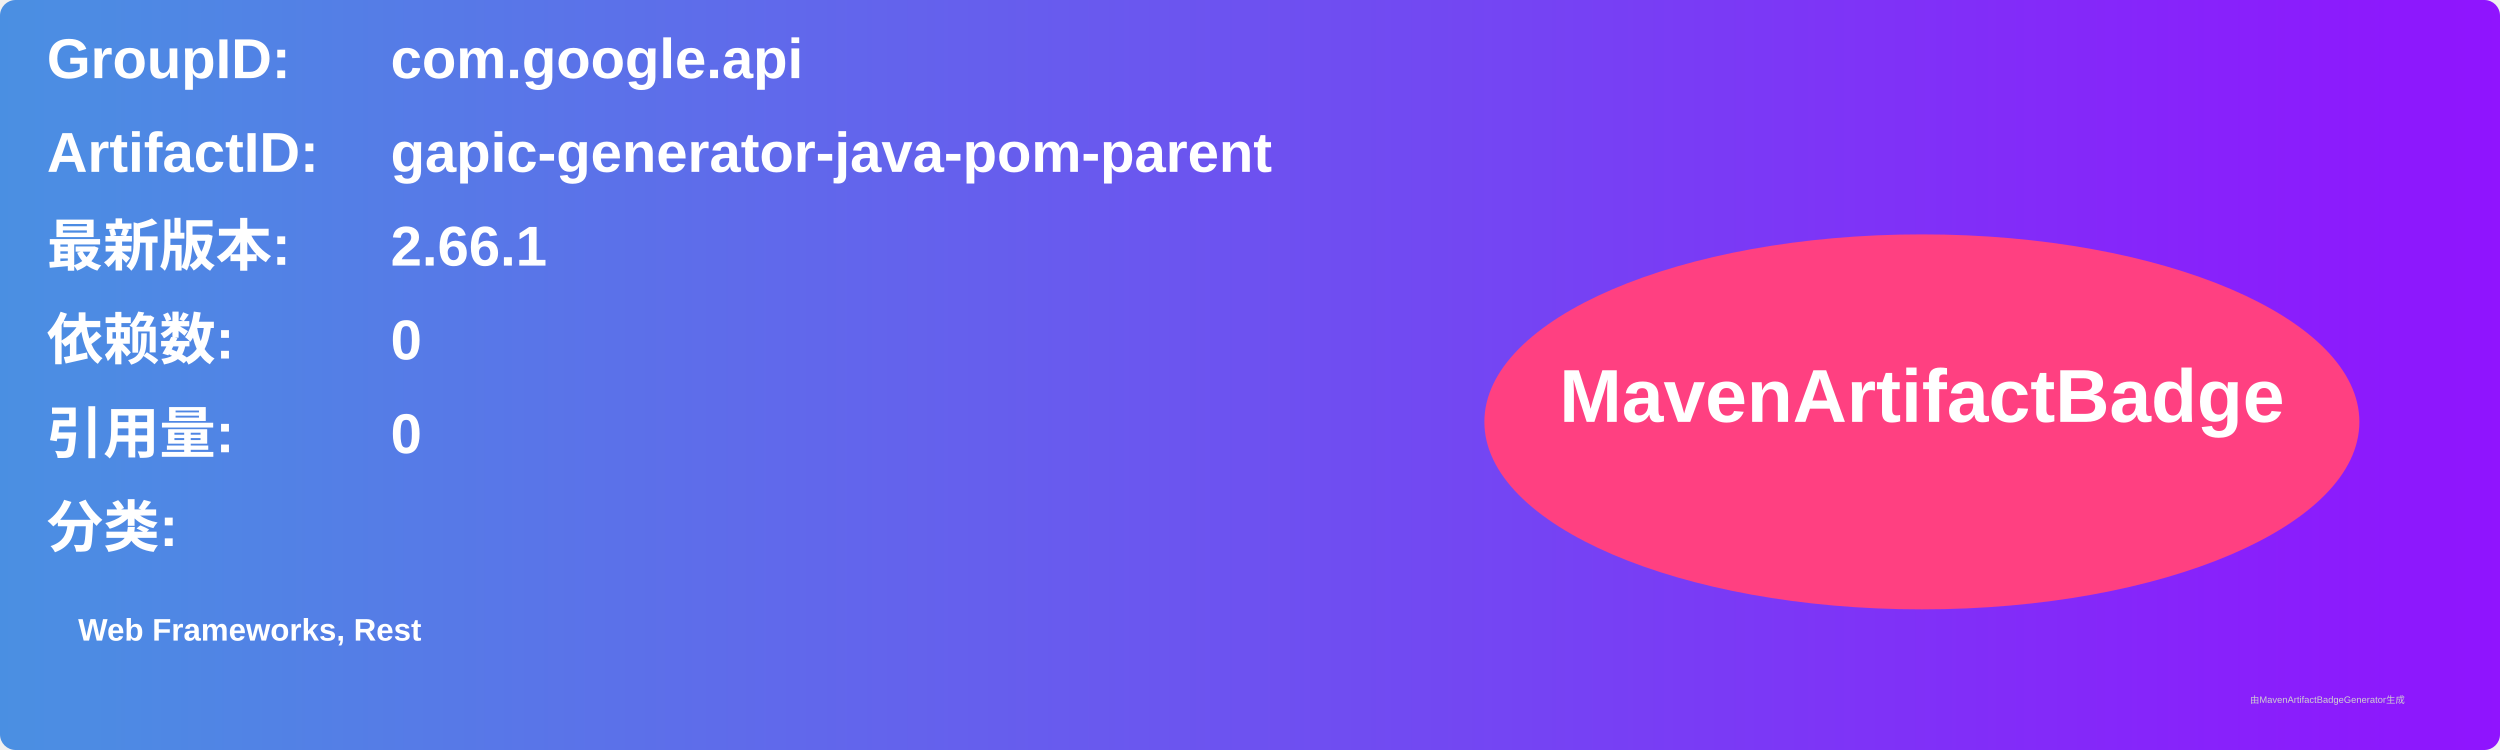
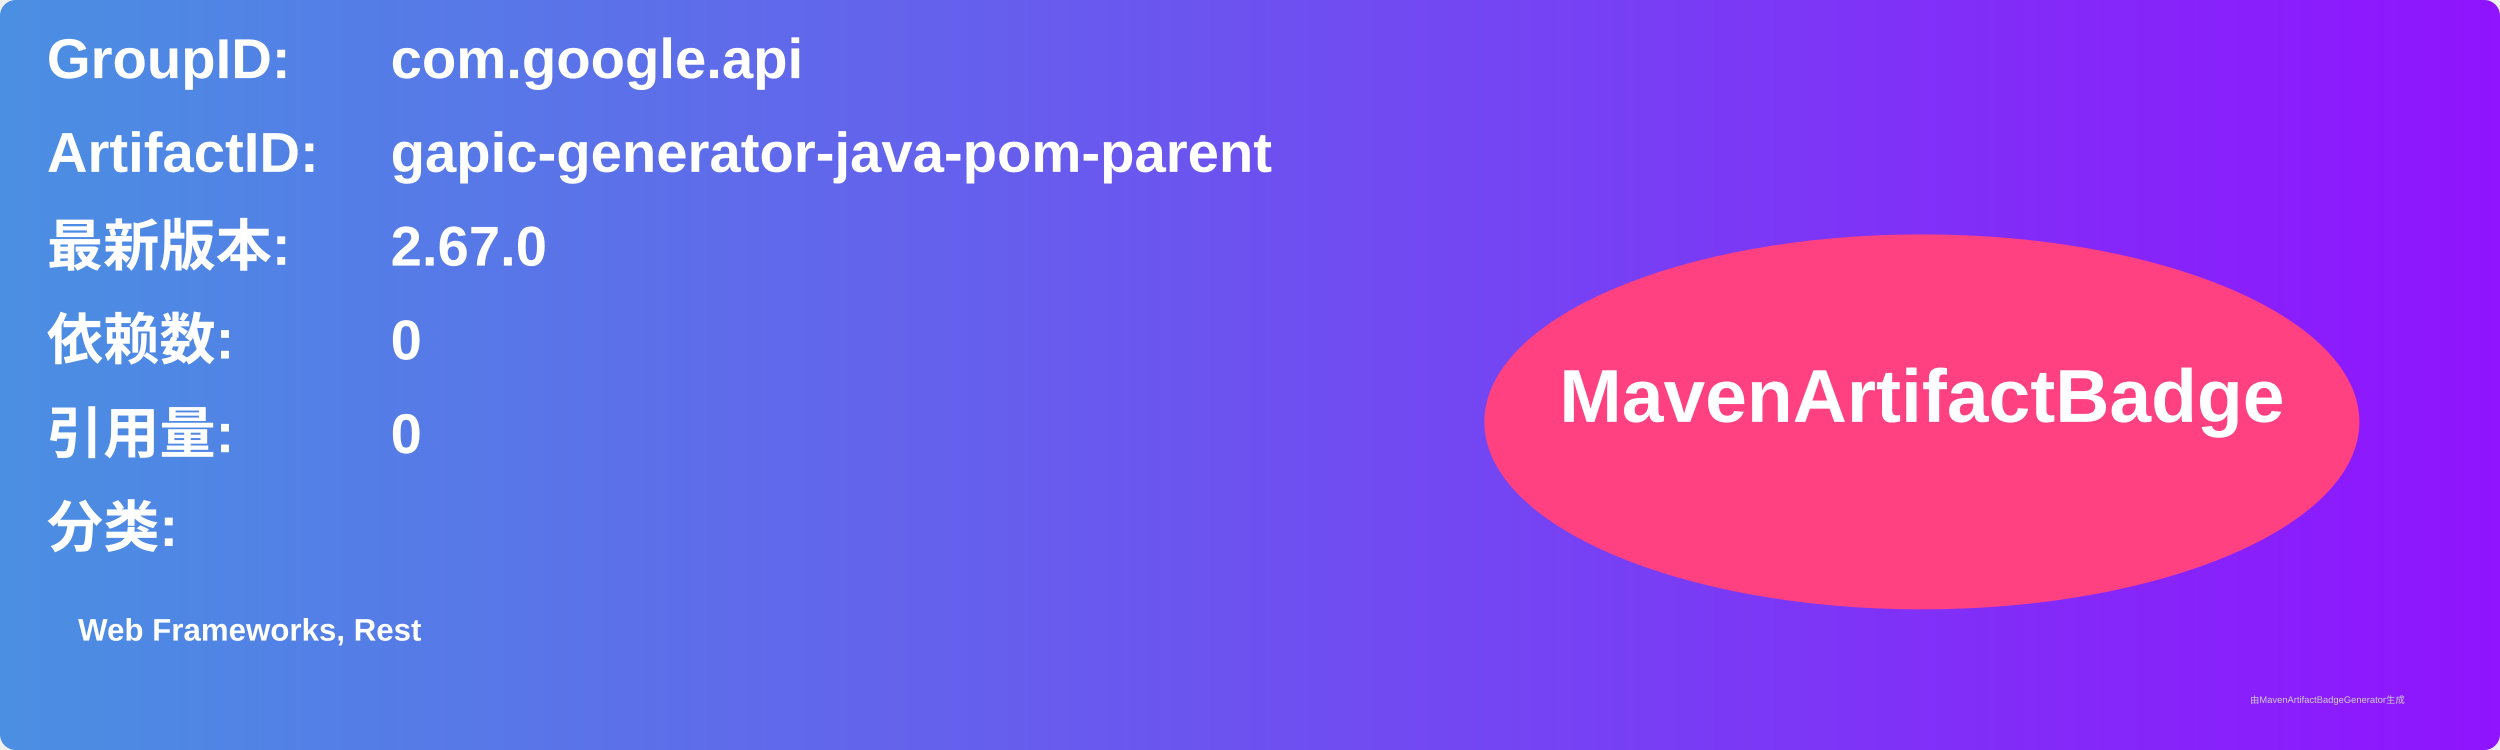
<svg xmlns="http://www.w3.org/2000/svg" width="800" height="240" viewBox="0 0 800 240">
  <linearGradient id="grad" x1="0%" y1="0%" x2="100%" y2="0%">
    <stop offset="0%" stop-color="#4a90e2" />
    <stop offset="100%" stop-color="#9013fe" />
  </linearGradient>
  <rect width="100%" height="100%" rx="5" ry="5" fill="url(#grad)" />
  <g transform="translate(15, 15)">
    <text x="0" y="10" font-family="Arial" font-size="18" fill="white" font-weight="bold" width="260">GroupID:</text>
    <text x="110" y="10" font-family="Arial" font-size="18" fill="white" font-weight="bold" width="460">com.google.api</text>
    <text x="0" y="40" font-family="Arial" font-size="18" fill="white" font-weight="bold" width="260">ArtifactID:</text>
    <text x="110" y="40" font-family="Arial" font-size="18" fill="white" font-weight="bold" width="460">gapic-generator-java-pom-parent</text>
    <text x="0" y="70" font-family="Arial" font-size="18" fill="white" font-weight="bold">最新版本:</text>
    <text x="110" y="70" font-family="Arial" font-size="18" fill="white" font-weight="bold">
-       <tspan font-weight="bold">2.66.1</tspan>
+       <tspan font-weight="bold">2.67.0</tspan>
    </text>
    <text x="0" y="100" font-family="Arial" font-size="18" fill="white" font-weight="bold">依赖数: </text>
    <text x="110" y="100" font-family="Arial" font-size="18" fill="white">
      <tspan font-weight="bold">0</tspan>
    </text>
    <text x="0" y="130" font-family="Arial" font-size="18" fill="white" font-weight="bold">引用量: </text>
    <text x="110" y="130" font-family="Arial" font-size="18" fill="white">
      <tspan font-weight="bold">0</tspan>
    </text>
    <text x="0" y="160" font-family="Arial" font-size="18" fill="white" font-weight="bold">分类:</text>
    <text x="10" y="190" font-family="Arial" font-size="10" fill="white">
      <tspan font-weight="bold">Web Frameworks, Rest</tspan>
    </text>
    <ellipse cx="600" cy="120" rx="140" ry="60" fill="#ff4081" />
    <text x="600" y="120" text-anchor="middle" font-family="Arial" font-size="24" fill="white" font-weight="bold">MavenArtifactBadge</text>
  </g>
  <text x="720" y="225" font-family="Arial" font-size="3" fill="#d0d0d0">由MavenArtifactBadgeGenerator生成</text>
</svg>
